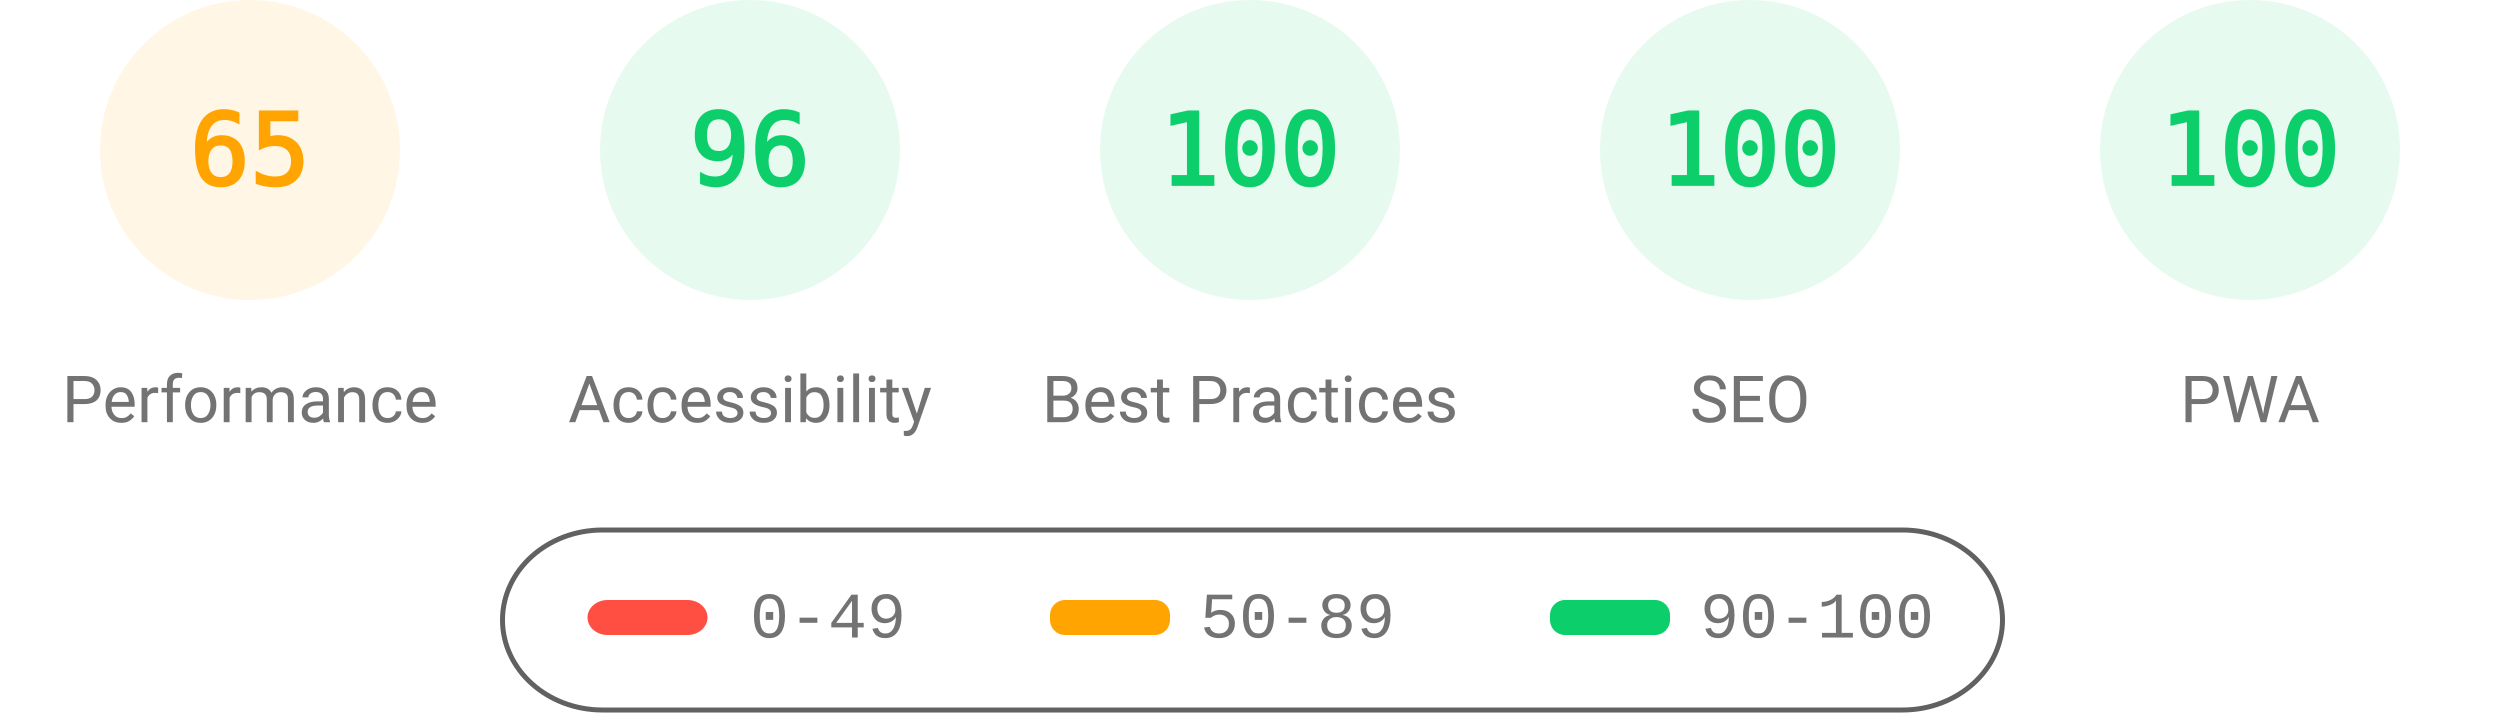
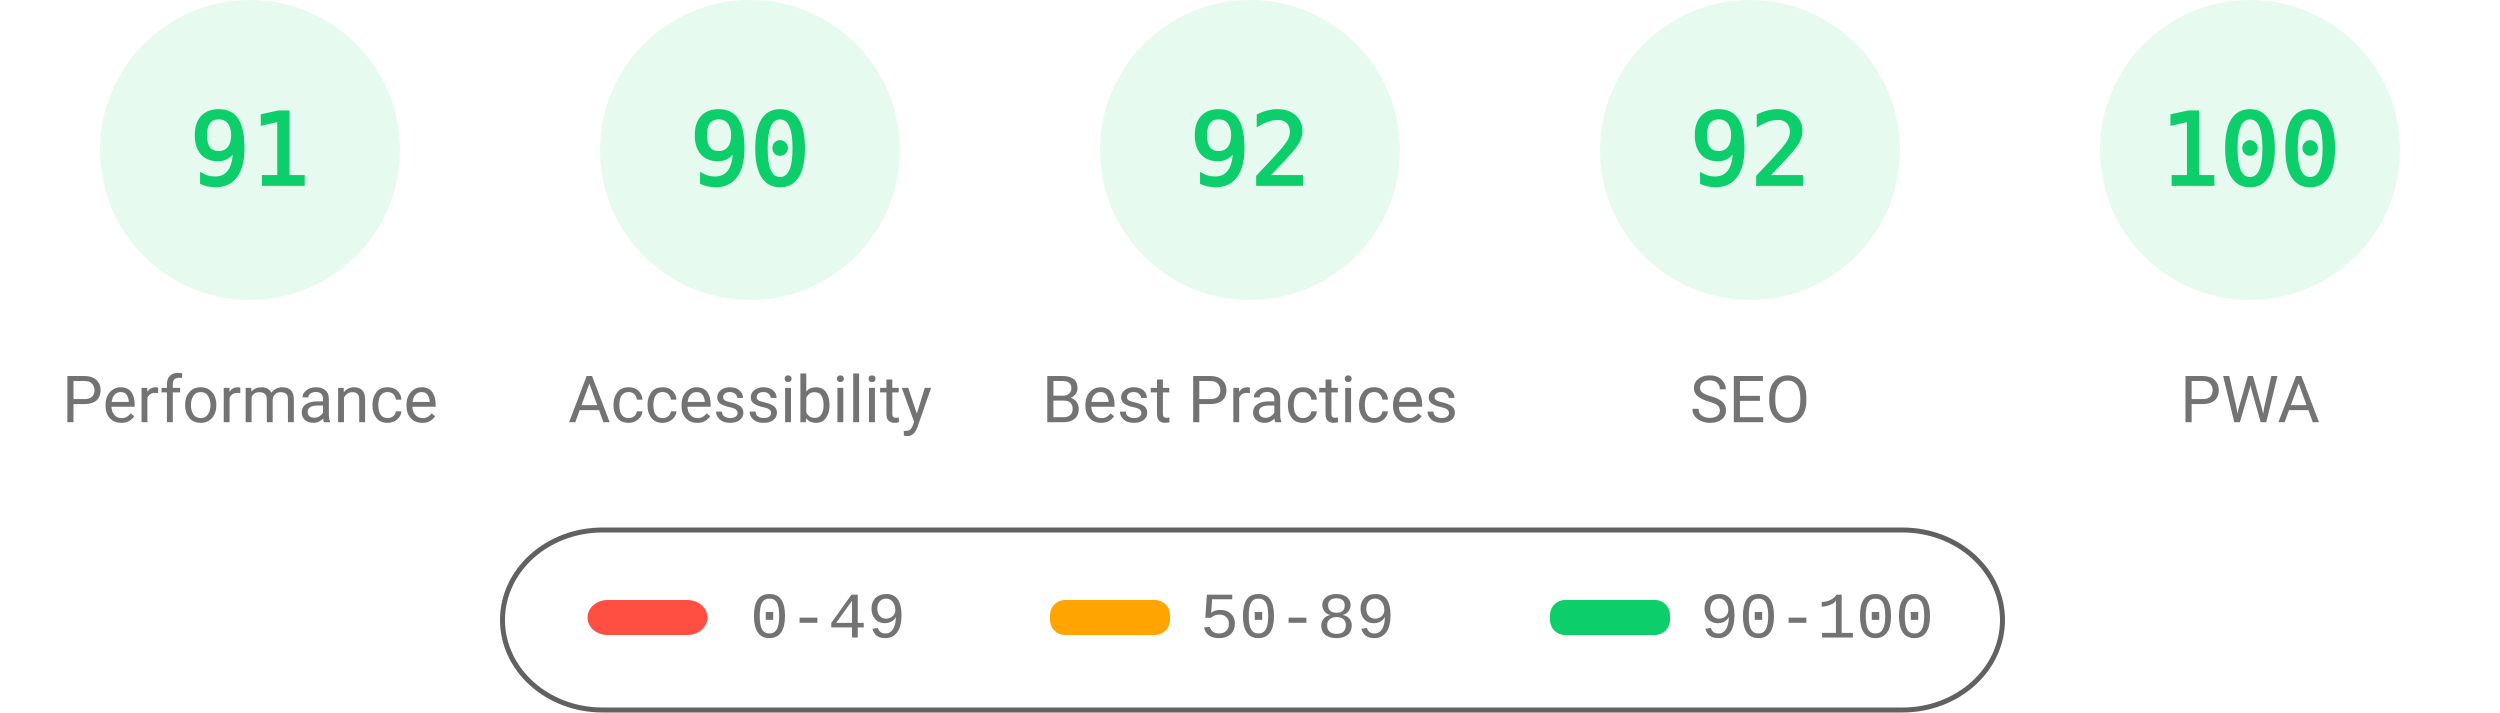
<svg xmlns="http://www.w3.org/2000/svg" fill="none" width="1000" height="285">
  <style>.gauge-base{opacity:.1}.gauge-arc{fill:none;animation-delay:250ms;stroke-linecap:round;transform:rotate(-90deg);transform-origin:100px 60px;animation:load-gauge 1s ease forwards}.guage-text{font-size:40px;font-family:monospace;text-align:center}.guage-red{color:#ff4e42;fill:#ff4e42;stroke:#ff4e42}.guage-orange{color:#ffa400;fill:#ffa400;stroke:#ffa400}.guage-green{color:#0cce6b;fill:#0cce6b;stroke:#0cce6b}.guage-undefined{color:#5c5c5c;fill:#5c5c5c;stroke:#5c5c5c}.guage-title{color:#737373;fill:#737373;stroke:none;font-size:26px;line-height:26px;font-family:Roboto,Halvetica,Arial,sans-serif}@keyframes load-gauge{from{stroke-dasharray:0 352.858}}</style>
-   <svg class="guage-div guage-perf guage-orange" viewBox="0 0 200 200" width="200" height="200">
+   <svg class="guage-div guage-perf guage-green" viewBox="0 0 200 200" width="200" height="200">
    <circle class="gauge-base" r="56" cx="100" cy="60" stroke-width="8" />
-     <circle class="gauge-arc guage-arc-1" r="56" cx="100" cy="60" stroke-width="8" style="stroke-dasharray:228.708,351.858" />
-     <text class="guage-text" x="100" y="60" alignment-baseline="central" dominant-baseline="central" text-anchor="middle">65</text>
+     <circle class="gauge-arc guage-arc-1" r="56" cx="100" cy="60" stroke-width="8" style="stroke-dasharray:320.191,351.858" />
+     <text class="guage-text" x="100" y="60" alignment-baseline="central" dominant-baseline="central" text-anchor="middle">91</text>
    <text class="guage-title" x="100" y="160" alignment-baseline="central" dominant-baseline="central" text-anchor="middle">Performance</text>
  </svg>
  <svg class="guage-div guage-acc guage-green" viewBox="0 0 200 200" width="200" height="200" x="200">
    <circle class="gauge-base" r="56" cx="100" cy="60" stroke-width="8" />
-     <circle class="gauge-arc guage-arc-2" r="56" cx="100" cy="60" stroke-width="8" style="stroke-dasharray:337.784,351.858" />
-     <text class="guage-text" x="100" y="60" alignment-baseline="central" dominant-baseline="central" text-anchor="middle">96</text>
+     <circle class="gauge-arc guage-arc-2" r="56" cx="100" cy="60" stroke-width="8" style="stroke-dasharray:316.672,351.858" />
+     <text class="guage-text" x="100" y="60" alignment-baseline="central" dominant-baseline="central" text-anchor="middle">90</text>
    <text class="guage-title" x="100" y="160" alignment-baseline="central" dominant-baseline="central" text-anchor="middle">Accessibility</text>
  </svg>
  <svg class="guage-div guage-best guage-green" viewBox="0 0 200 200" width="200" height="200" x="400">
    <circle class="gauge-base" r="56" cx="100" cy="60" stroke-width="8" />
-     <circle class="gauge-arc guage-arc-3" r="56" cx="100" cy="60" stroke-width="8" style="stroke-dasharray:351.858,351.858" />
-     <text class="guage-text" x="100" y="60" alignment-baseline="central" dominant-baseline="central" text-anchor="middle">100</text>
+     <circle class="gauge-arc guage-arc-3" r="56" cx="100" cy="60" stroke-width="8" style="stroke-dasharray:323.709,351.858" />
+     <text class="guage-text" x="100" y="60" alignment-baseline="central" dominant-baseline="central" text-anchor="middle">92</text>
    <text class="guage-title" x="100" y="160" alignment-baseline="central" dominant-baseline="central" text-anchor="middle">Best Practices</text>
  </svg>
  <svg class="guage-div guage-seo guage-green" viewBox="0 0 200 200" width="200" height="200" x="600">
    <circle class="gauge-base" r="56" cx="100" cy="60" stroke-width="8" />
-     <circle class="gauge-arc guage-arc-4" r="56" cx="100" cy="60" stroke-width="8" style="stroke-dasharray:351.858,351.858" />
-     <text class="guage-text" x="100" y="60" alignment-baseline="central" dominant-baseline="central" text-anchor="middle">100</text>
+     <circle class="gauge-arc guage-arc-4" r="56" cx="100" cy="60" stroke-width="8" style="stroke-dasharray:323.709,351.858" />
+     <text class="guage-text" x="100" y="60" alignment-baseline="central" dominant-baseline="central" text-anchor="middle">92</text>
    <text class="guage-title" x="100" y="160" alignment-baseline="central" dominant-baseline="central" text-anchor="middle">SEO</text>
  </svg>
  <svg class="guage-div guage-pwa guage-green" viewBox="0 0 200 200" width="200" height="200" x="800">
    <circle class="gauge-base" r="56" cx="100" cy="60" stroke-width="8" />
    <circle class="gauge-arc guage-arc-4" r="56" cx="100" cy="60" stroke-width="8" style="stroke-dasharray:351.858,351.858" />
    <text class="guage-text" x="100" y="60" alignment-baseline="central" dominant-baseline="central" text-anchor="middle">100</text>
    <text class="guage-title" x="100" y="160" alignment-baseline="central" dominant-baseline="central" text-anchor="middle">PWA</text>
  </svg>
  <svg width="604" height="76" x="200" y="210">
    <path fill="none" id="canvas_background" d="M-1-1h604v80H-1z" />
    <rect fill-opacity="0" stroke="#616161" stroke-width="2" rx="40" id="svg_2" height="72" width="600" y="2" x="1" fill="#000" />
    <rect stroke="#000" rx="8" id="svg_3" height="14" width="48" y="30" x="35" stroke-opacity="null" stroke-width="0" fill="#ff4e42" />
    <rect stroke="#000" rx="6" id="svg_4" height="14" width="48" y="30" x="220" stroke-opacity="null" stroke-width="0" fill="#ffa400" />
    <rect stroke="#000" rx="6" id="svg_5" height="14" width="48" y="30" x="420" stroke-opacity="null" stroke-width="0" fill="#0cce6b" />
    <text xml:space="preserve" text-anchor="start" font-family="'Courier New', Courier, monospace" font-size="26" id="svg_6" y="45" x="100" stroke-opacity="null" stroke-width="0" stroke="#000" fill="#737373">0-49</text>
    <text xml:space="preserve" text-anchor="start" font-family="'Courier New', Courier, monospace" font-size="26" id="svg_7" y="45" x="280" stroke-opacity="null" stroke-width="0" stroke="#000" fill="#737373">50-89</text>
    <text xml:space="preserve" text-anchor="start" font-family="'Courier New', Courier, monospace" font-size="26" id="svg_8" y="45" x="480" stroke-opacity="null" stroke-width="0" stroke="#000" fill="#737373">90-100</text>
  </svg>
</svg>
